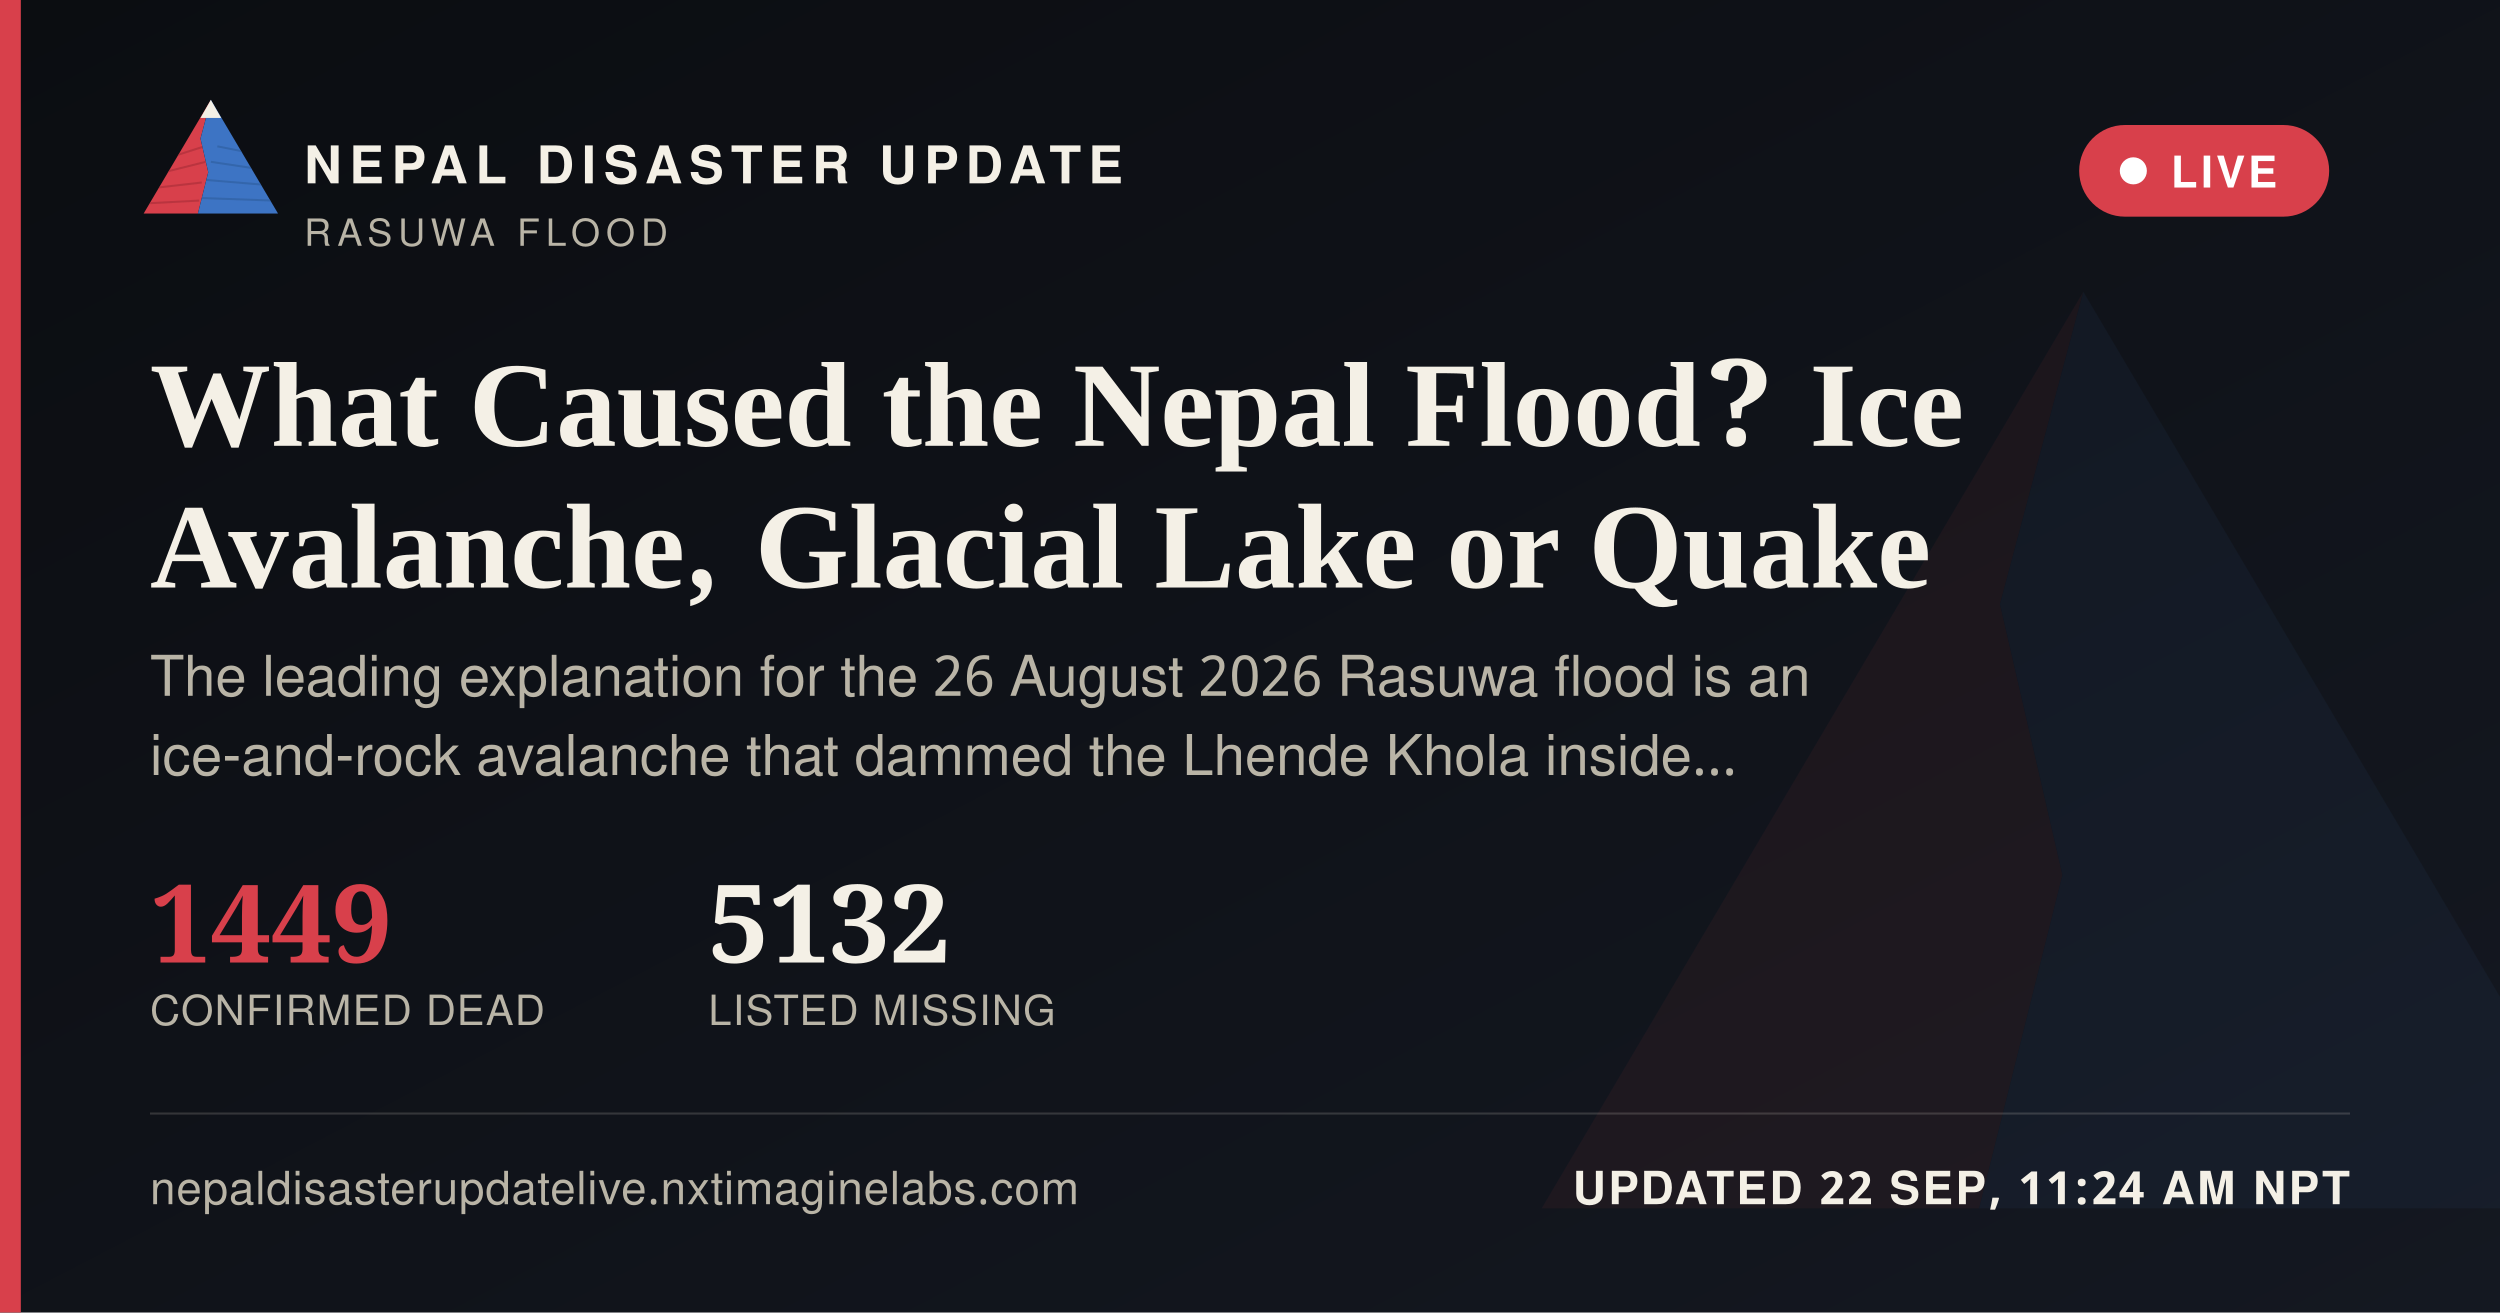
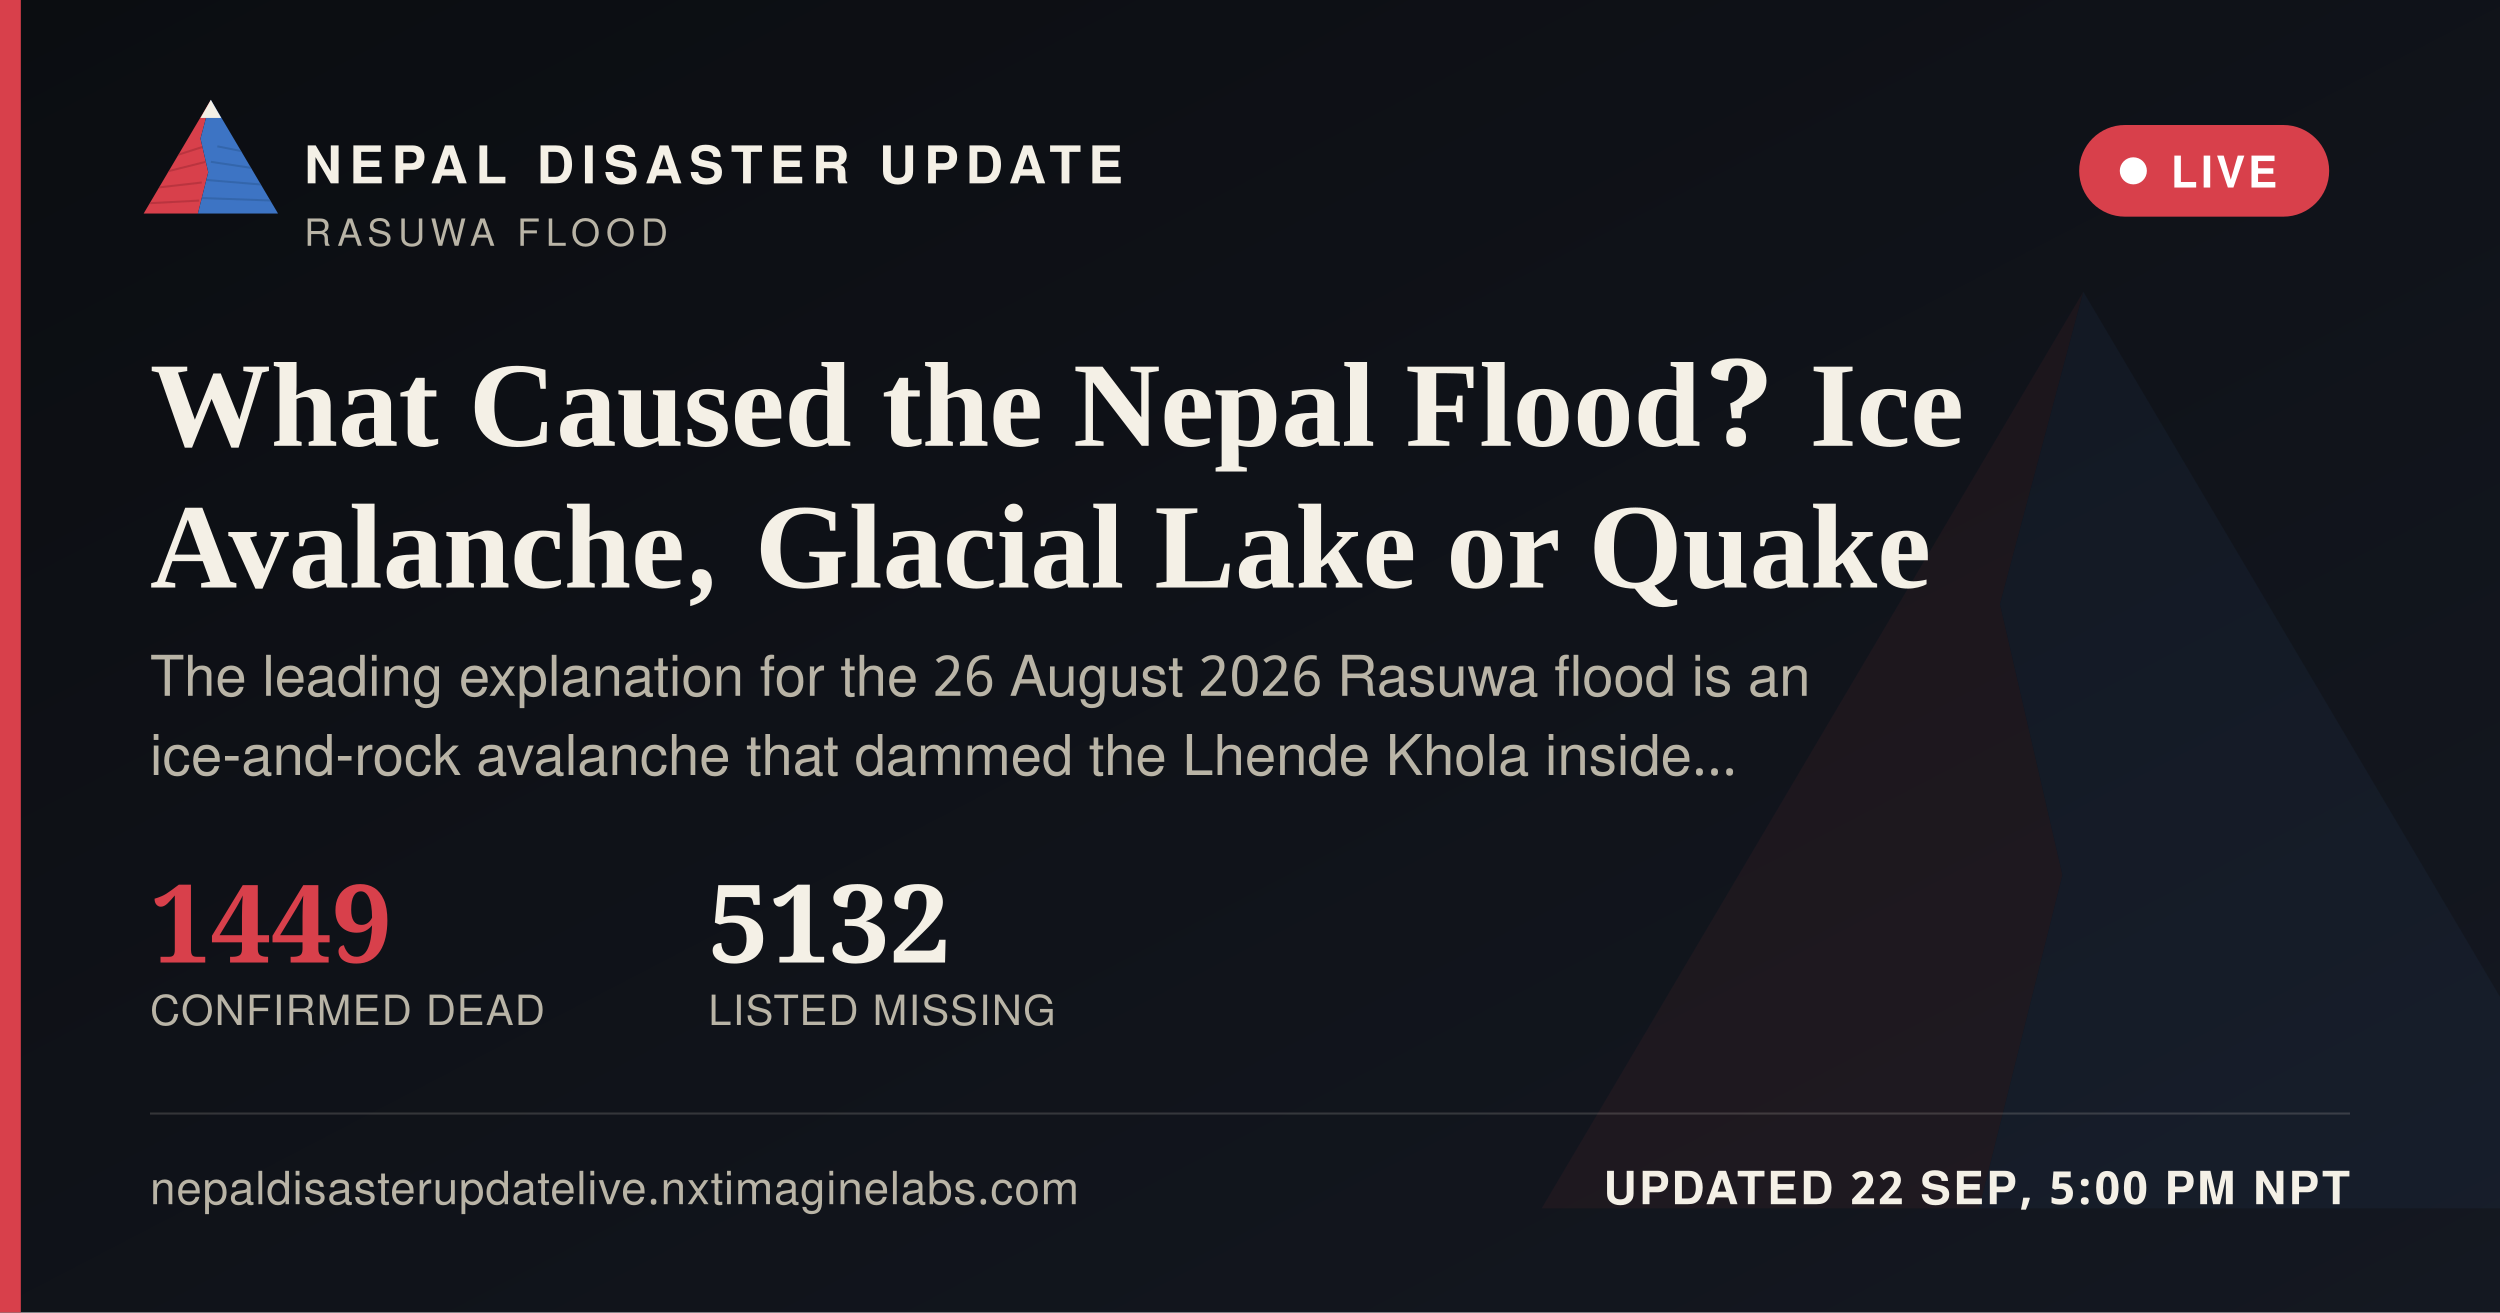
<svg xmlns="http://www.w3.org/2000/svg" width="1200" height="630" viewBox="0 0 1200 630">
  <defs>
    <linearGradient id="ogbg" x1="0" y1="0" x2="1" y2="1">
      <stop offset="0" stop-color="#0B0D11" />
      <stop offset="1" stop-color="#141821" />
    </linearGradient>
  </defs>
  <rect width="1200" height="630" fill="url(#ogbg)" />
  <g transform="translate(700,60) scale(5)" opacity="0.06">
    <polygon points="60,16 52,46 58,72 50,104 8,104" fill="#D8404B" />
    <polygon points="60,16 112,104 50,104 58,72 52,46" fill="#3D74C4" />
  </g>
  <rect x="0" y="0" width="10" height="630" fill="#D8404B" />
  <g transform="translate(64,38) scale(0.62)">
    <g>
      <defs>
        <clipPath id="ogLc">
          <polygon points="60,16 52,46 58,72 50,104 8,104" />
        </clipPath>
        <clipPath id="ogRc">
          <polygon points="60,16 112,104 50,104 58,72 52,46" />
        </clipPath>
      </defs>
      <polygon points="60,16 52,46 58,72 50,104 8,104" fill="#D8404B" />
      <g clip-path="url(#ogLc)" stroke="#A32A34" stroke-width="1.6" fill="none" opacity="0.55">
        <path d="M30,60 L55,52" />
        <path d="M24,72 L56,64" />
        <path d="M18,84 L53,80" />
        <path d="M13,96 L51,94" />
      </g>
      <polygon points="60,16 112,104 50,104 58,72 52,46" fill="#3D74C4" />
      <g clip-path="url(#ogRc)" stroke="#2A5793" stroke-width="1.6" fill="none" opacity="0.5">
        <path d="M65,52 L95,58" />
        <path d="M60,64 L100,70" />
        <path d="M56,78 L104,82" />
        <path d="M52,92 L108,94" />
      </g>
      <polygon points="60,16 52,30 68,30" fill="#F4F0E6" />
    </g>
  </g>
  <text x="146" y="88" font-family="'Public Sans', 'Noto Sans Devanagari', 'Helvetica Neue', Helvetica, Arial, sans-serif" font-size="25" font-weight="800" letter-spacing="3.6" fill="#F4F0E6">NEPAL DISASTER UPDATE</text>
  <text x="146" y="118" font-family="'Public Sans', 'Noto Sans Devanagari', 'Helvetica Neue', Helvetica, Arial, sans-serif" font-size="18" letter-spacing="2.8" fill="#B9B4A6">RASUWA FLOOD</text>
  <g>
    <rect x="998" y="60" width="120" height="44" rx="22" fill="#D8404B" stroke="none" />
    <circle cx="1024" cy="82" r="6.5" fill="#FFFFFF" />
    <text x="1042" y="90" font-family="'Public Sans', 'Noto Sans Devanagari', 'Helvetica Neue', Helvetica, Arial, sans-serif" font-size="21" font-weight="700" letter-spacing="1.6" fill="#FFFFFF">LIVE</text>
  </g>
  <text x="72" y="214" font-family="Newsreader, 'Noto Serif Devanagari', Georgia, 'Times New Roman', serif" font-size="58" font-weight="600" fill="#F4F0E6">What Caused the Nepal Flood? Ice</text>
  <text x="72" y="282" font-family="Newsreader, 'Noto Serif Devanagari', Georgia, 'Times New Roman', serif" font-size="58" font-weight="600" fill="#F4F0E6">Avalanche, Glacial Lake or Quake</text>
  <text x="72" y="334" font-family="'Public Sans', 'Noto Sans Devanagari', 'Helvetica Neue', Helvetica, Arial, sans-serif" font-size="27" fill="#B9B4A6">The leading explanation for the 26 August 2026 Rasuwa flood is an</text>
  <text x="72" y="372" font-family="'Public Sans', 'Noto Sans Devanagari', 'Helvetica Neue', Helvetica, Arial, sans-serif" font-size="27" fill="#B9B4A6">ice-and-rock avalanche that dammed the Lhende Khola inside…</text>
  <g transform="translate(72,462)">
    <text x="0" y="0" font-family="Newsreader, 'Noto Serif Devanagari', Georgia, 'Times New Roman', serif" font-size="52" font-weight="600" fill="#D8404B">1449</text>
    <text x="0" y="30" font-family="'Public Sans', 'Noto Sans Devanagari', 'Helvetica Neue', Helvetica, Arial, sans-serif" font-size="20" letter-spacing="0.6" fill="#B9B4A6">CONFIRMED DEAD</text>
    <text x="268" y="0" font-family="Newsreader, 'Noto Serif Devanagari', Georgia, 'Times New Roman', serif" font-size="52" font-weight="600" fill="#F4F0E6">5132</text>
    <text x="268" y="30" font-family="'Public Sans', 'Noto Sans Devanagari', 'Helvetica Neue', Helvetica, Arial, sans-serif" font-size="20" letter-spacing="0.6" fill="#B9B4A6">LISTED MISSING</text>
  </g>
  <rect x="72" y="534" width="1056" height="1" fill="rgba(244,240,230,0.16)" />
  <text x="72" y="578" font-family="'Public Sans', 'Noto Sans Devanagari', 'Helvetica Neue', Helvetica, Arial, sans-serif" font-size="22" fill="#B9B4A6" letter-spacing="0.4">nepaldisasterupdatelive.nxtimaginelabs.com</text>
-   <text x="1128" y="578" text-anchor="end" font-family="'Public Sans', 'Noto Sans Devanagari', 'Helvetica Neue', Helvetica, Arial, sans-serif" font-size="22" font-weight="700" letter-spacing="1.2" fill="#F4F0E6">UPDATED 22 SEP, 11:24 AM NPT</text>
+   <text x="1128" y="578" text-anchor="end" font-family="'Public Sans', 'Noto Sans Devanagari', 'Helvetica Neue', Helvetica, Arial, sans-serif" font-size="22" font-weight="700" letter-spacing="1.2" fill="#F4F0E6">UPDATED 22 SEP, 5:00 PM NPT</text>
</svg>
